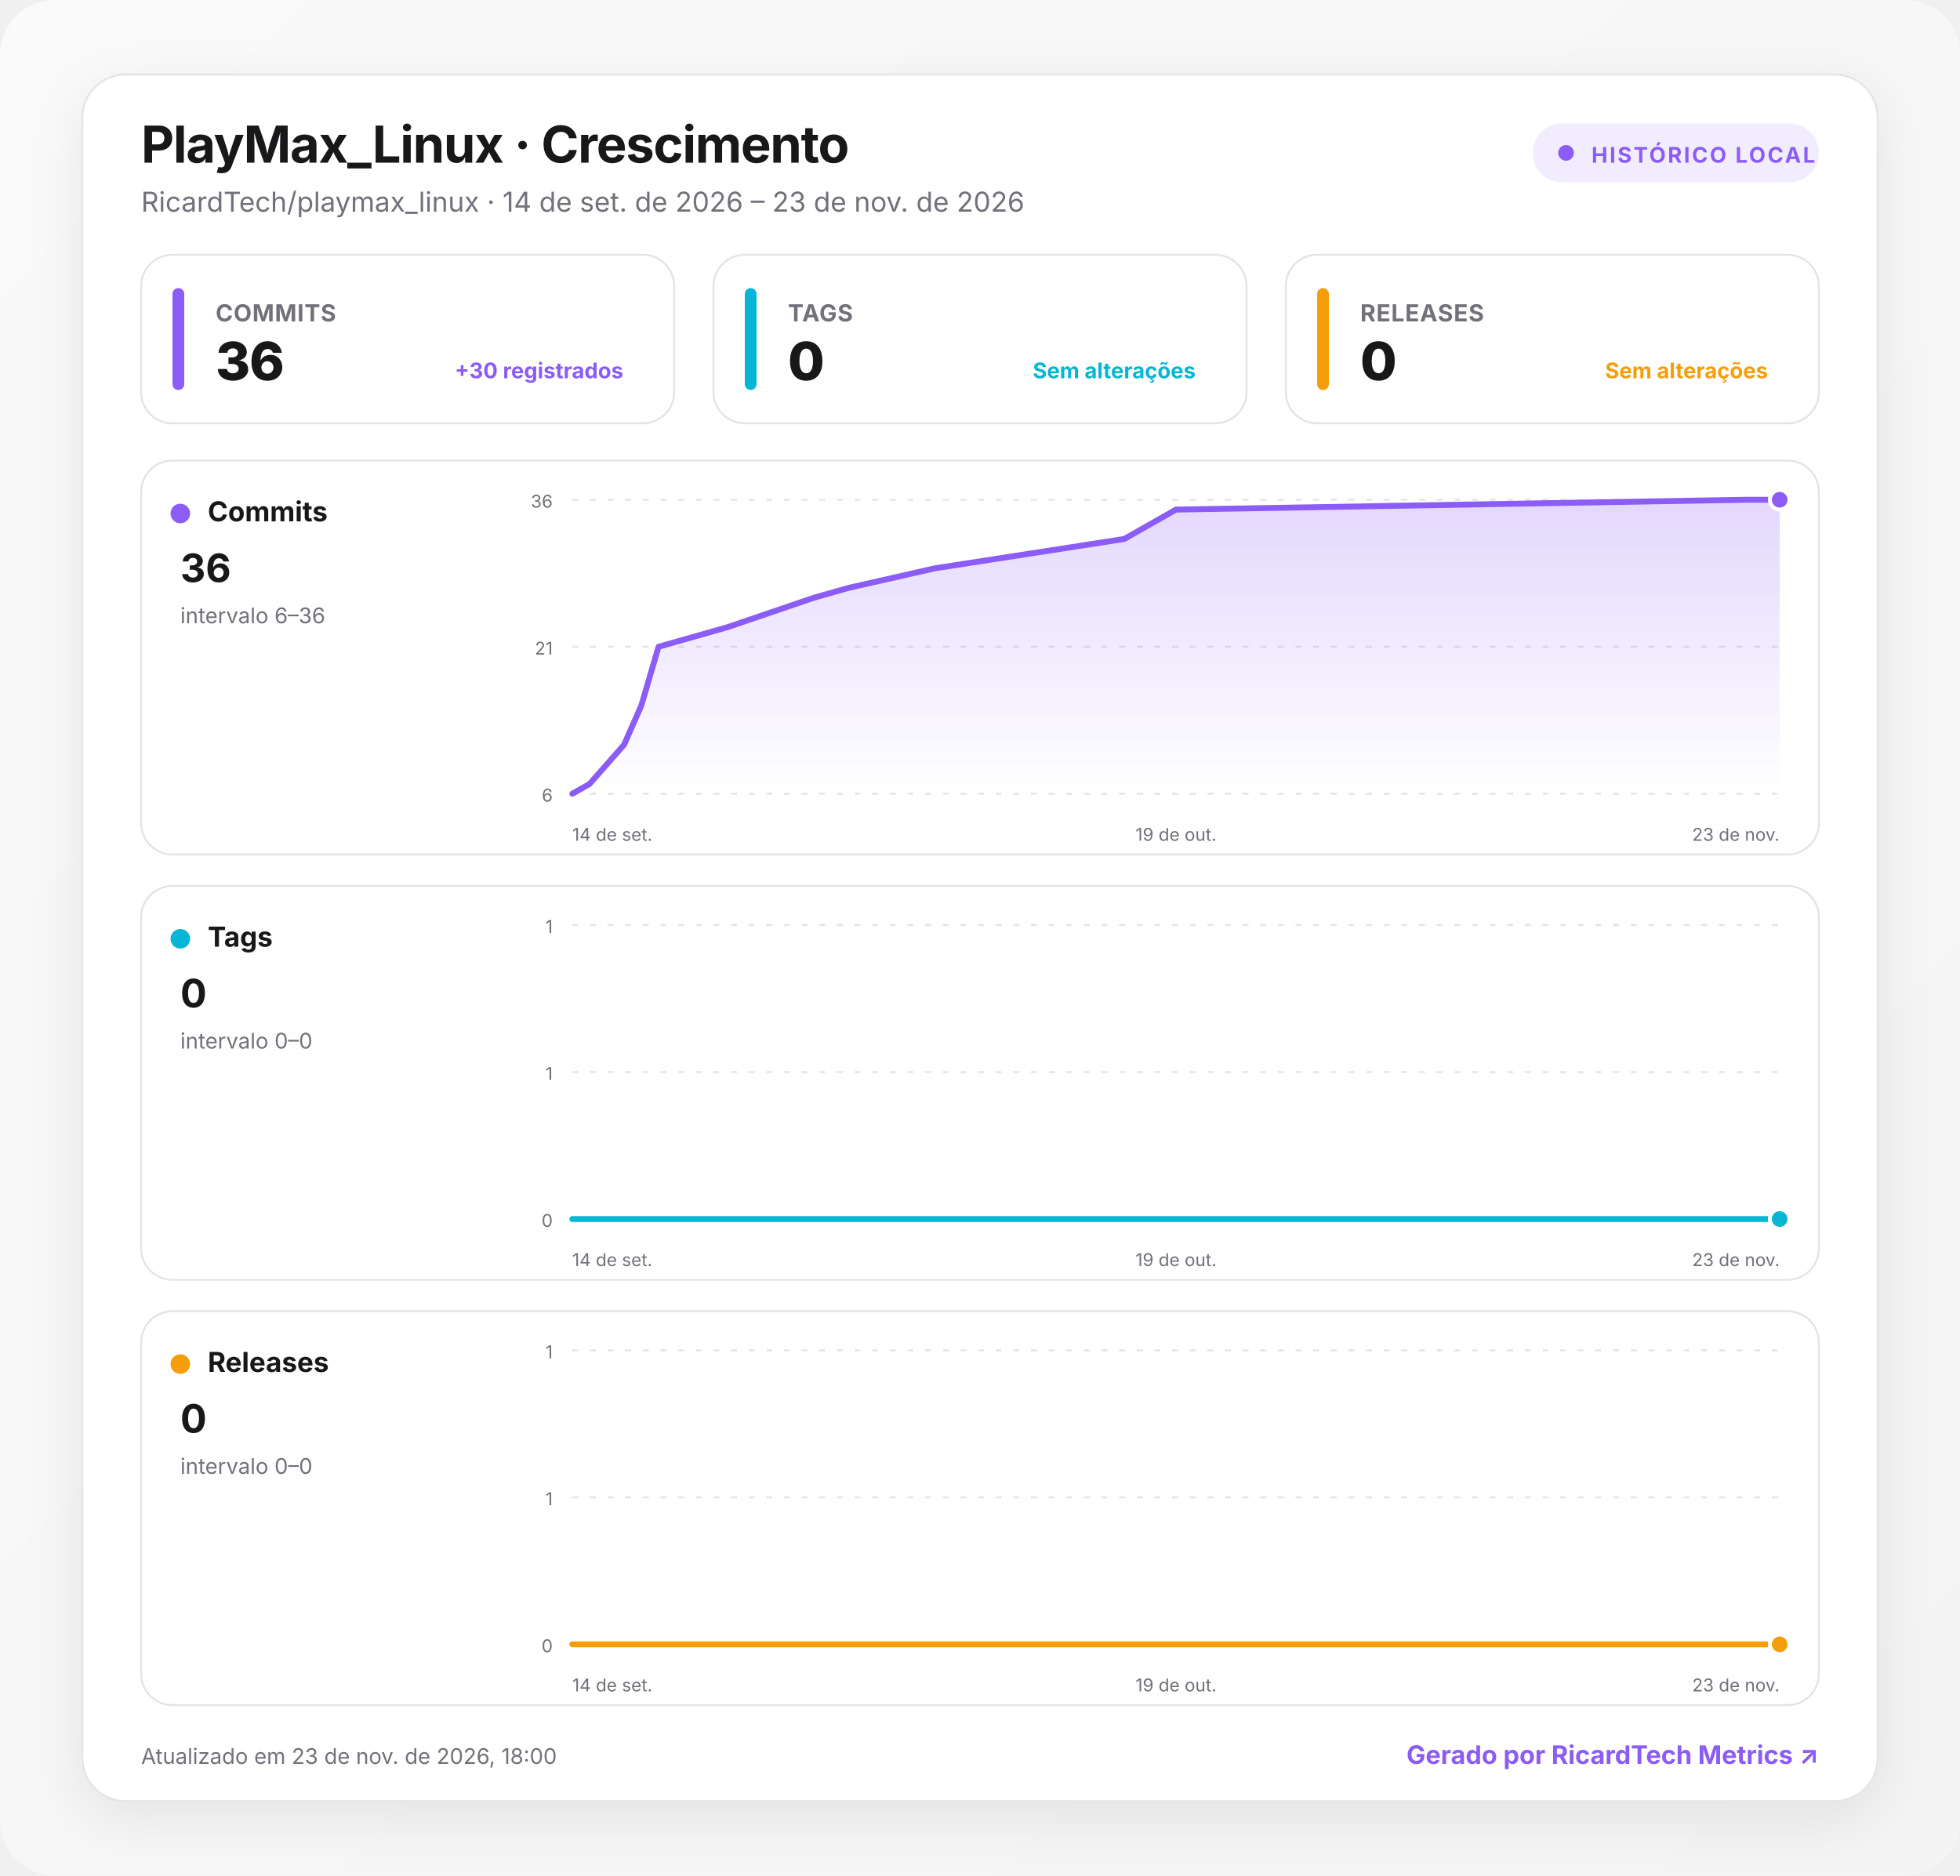
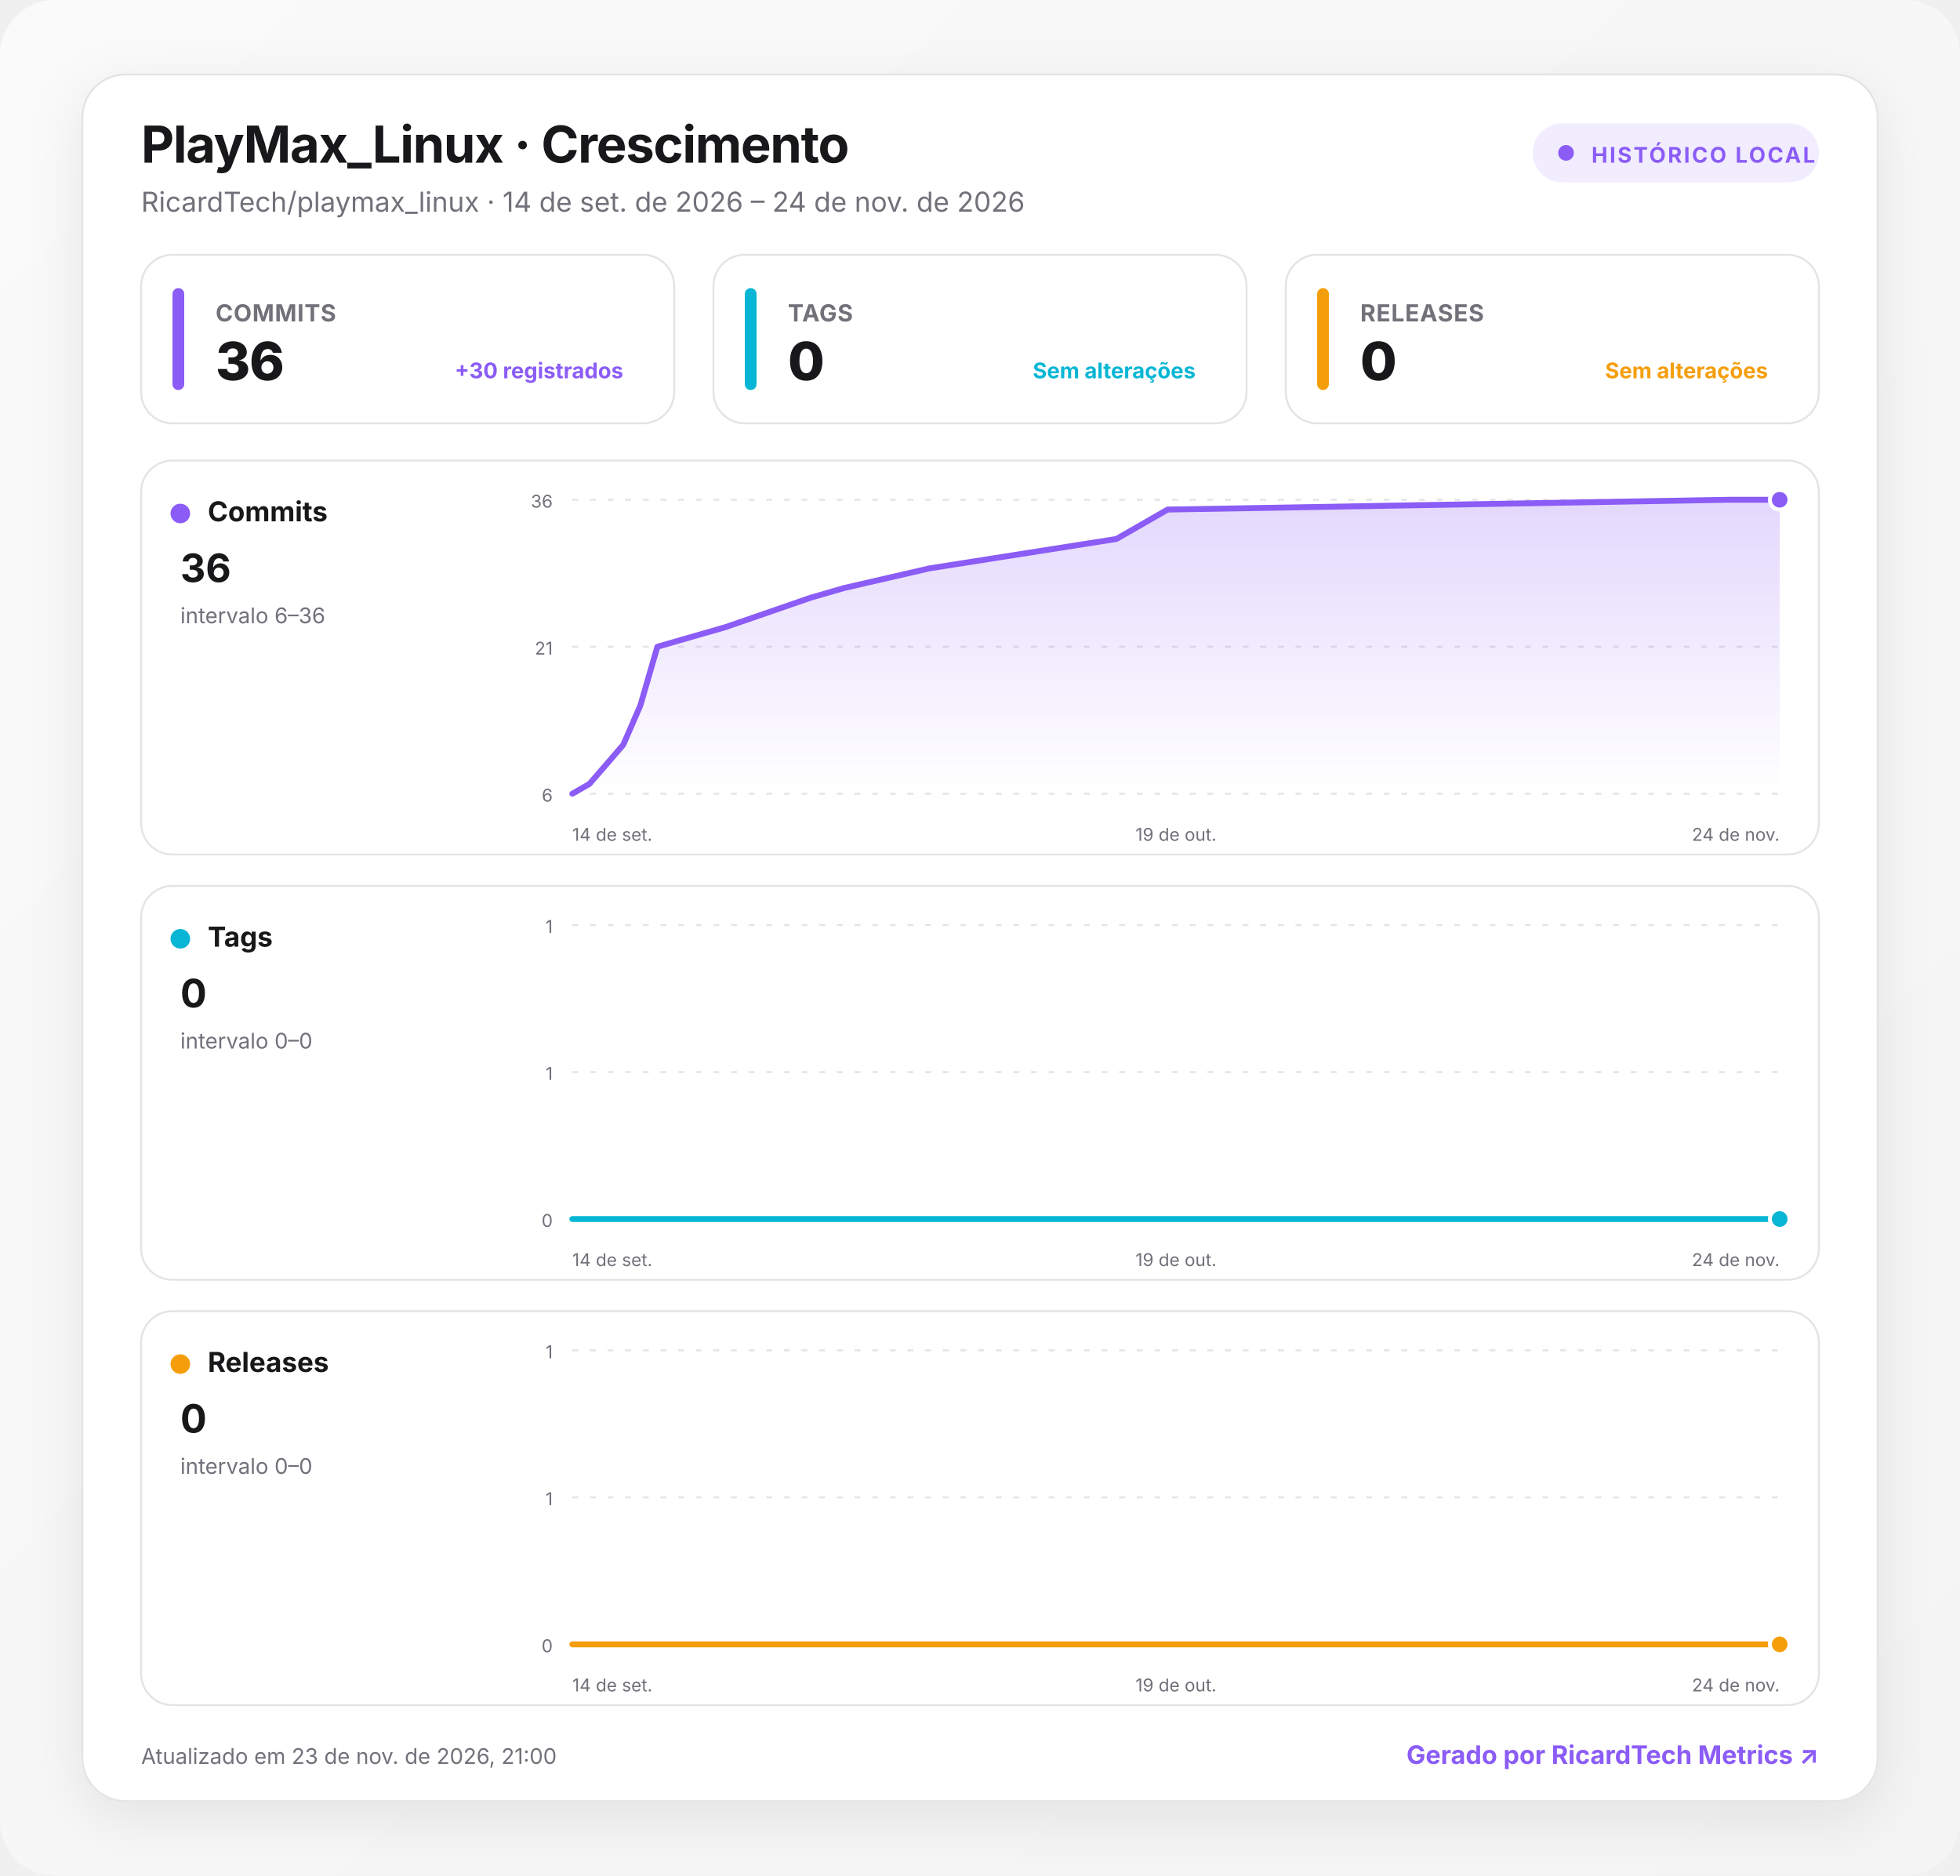
<svg xmlns="http://www.w3.org/2000/svg" width="1000" height="957" viewBox="0 0 1000 957" role="img" aria-labelledby="title desc">
  <defs>
    <linearGradient id="background" x1="0" y1="0" x2="1" y2="1">
      <stop offset="0" stop-color="#fafafa" />
      <stop offset="1" stop-color="#f4f4f5" />
    </linearGradient>
    <linearGradient id="fill-commits" x1="0" y1="0" x2="0" y2="1">
      <stop offset="0" stop-color="#8b5cf6" stop-opacity=".24" />
      <stop offset="1" stop-color="#8b5cf6" stop-opacity="0" />
    </linearGradient>
    <linearGradient id="fill-tags" x1="0" y1="0" x2="0" y2="1">
      <stop offset="0" stop-color="#06b6d4" stop-opacity=".24" />
      <stop offset="1" stop-color="#06b6d4" stop-opacity="0" />
    </linearGradient>
    <linearGradient id="fill-releases" x1="0" y1="0" x2="0" y2="1">
      <stop offset="0" stop-color="#f59e0b" stop-opacity=".24" />
      <stop offset="1" stop-color="#f59e0b" stop-opacity="0" />
    </linearGradient>
    <filter id="shadow" x="-10%" y="-10%" width="120%" height="130%">
      <feDropShadow dx="0" dy="8" stdDeviation="14" flood-color="#18181b" flood-opacity=".08" />
    </filter>
    <style>
      :root { color-scheme: light dark; }
      .bg { fill: url(#background); }
      .surface { fill: #ffffff; stroke: #e4e4e7; }
      .panel { fill: #ffffff; stroke: #e4e4e7; }
      .primary { fill: #18181b; }
      .secondary { fill: #71717a; }
      .grid { stroke: #e4e4e7; }
      text { font-family: Inter, ui-sans-serif, system-ui, -apple-system, BlinkMacSystemFont, "Segoe UI", Roboto, sans-serif; }
      @media (prefers-color-scheme: dark) {
        .bg { fill: #09090b; }
        .surface, .panel { fill: #111113; stroke: #27272a; }
        .primary { fill: #fafafa; }
        .secondary { fill: #a1a1aa; }
        .grid { stroke: #27272a; }
      }
    </style>
  </defs>
  <rect class="bg" width="1000" height="957" rx="28" />
  <g transform="translate(42 38)">
    <rect x="0" y="0" width="916" height="881" rx="22" class="surface" filter="url(#shadow)" />
    <text x="30" y="45" class="primary" font-size="26" font-weight="750" letter-spacing="-.5">PlayMax_Linux · Crescimento</text>
-     <text x="30" y="70" class="secondary" font-size="14">RicardTech/playmax_linux · 14 de set. de 2026 – 23 de nov. de 2026</text>
+     <text x="30" y="70" class="secondary" font-size="14">RicardTech/playmax_linux · 14 de set. de 2026 – 24 de nov. de 2026</text>
    <g transform="translate(740 25)">
      <rect width="146" height="30" rx="15" fill="#8b5cf6" fill-opacity=".12" />
      <circle cx="17" cy="15" r="4" fill="#8b5cf6" />
      <text x="30" y="20" fill="#8b5cf6" font-size="11" font-weight="700" letter-spacing="1">HISTÓRICO LOCAL</text>
    </g>
    <g transform="translate(30 92)">
      <rect width="272" height="86" rx="16" class="panel" />
      <rect x="16" y="17" width="6" height="52" rx="3" fill="#8b5cf6" />
      <text x="38" y="34" class="secondary" font-size="12" font-weight="650" letter-spacing=".3">COMMITS</text>
      <text x="38" y="64" class="primary" font-size="27" font-weight="760" letter-spacing="-.5">36</text>
      <text x="246" y="63" text-anchor="end" fill="#8b5cf6" font-size="11" font-weight="650">+30 registrados</text>
    </g>
    <g transform="translate(322 92)">
      <rect width="272" height="86" rx="16" class="panel" />
      <rect x="16" y="17" width="6" height="52" rx="3" fill="#06b6d4" />
      <text x="38" y="34" class="secondary" font-size="12" font-weight="650" letter-spacing=".3">TAGS</text>
      <text x="38" y="64" class="primary" font-size="27" font-weight="760" letter-spacing="-.5">0</text>
      <text x="246" y="63" text-anchor="end" fill="#06b6d4" font-size="11" font-weight="650">Sem alterações</text>
    </g>
    <g transform="translate(614 92)">
      <rect width="272" height="86" rx="16" class="panel" />
      <rect x="16" y="17" width="6" height="52" rx="3" fill="#f59e0b" />
      <text x="38" y="34" class="secondary" font-size="12" font-weight="650" letter-spacing=".3">RELEASES</text>
      <text x="38" y="64" class="primary" font-size="27" font-weight="760" letter-spacing="-.5">0</text>
      <text x="246" y="63" text-anchor="end" fill="#f59e0b" font-size="11" font-weight="650">Sem alterações</text>
    </g>
    <g transform="translate(30 197)">
      <rect width="856" height="201" rx="16" class="panel" />
      <circle cx="20" cy="27" r="5" fill="#8b5cf6" />
      <text x="34" y="31" class="primary" font-size="14" font-weight="700">Commits</text>
      <text x="20" y="62" class="primary" font-size="20" font-weight="750">36</text>
      <text x="20" y="83" class="secondary" font-size="11">intervalo 6–36</text>
      <line x1="220" x2="836" y1="20" y2="20" class="grid" stroke-width="1" stroke-dasharray="3 6" />
      <text x="210" y="24" text-anchor="end" class="secondary" font-size="9">36</text>
      <line x1="220" x2="836" y1="95" y2="95" class="grid" stroke-width="1" stroke-dasharray="3 6" />
      <text x="210" y="99" text-anchor="end" class="secondary" font-size="9">21</text>
      <line x1="220" x2="836" y1="170" y2="170" class="grid" stroke-width="1" stroke-dasharray="3 6" />
      <text x="210" y="174" text-anchor="end" class="secondary" font-size="9">6</text>
-       <path d="M220 170 L228.8 165 L237.6 155 L246.4 145 L255.2 125 L264 95 L281.6 90 L299.2 85 L343.2 70 L360.8 65 L404.8 55 L501.6 40 L510.4 35 L519.2 30 L528 25 L818.4 20 L836 20 L836 170 L220 170 Z" fill="url(#fill-commits)" />
-       <path d="M220 170 L228.8 165 L237.6 155 L246.4 145 L255.2 125 L264 95 L281.6 90 L299.2 85 L343.2 70 L360.8 65 L404.8 55 L501.6 40 L510.4 35 L519.2 30 L528 25 L818.4 20 L836 20" fill="none" stroke="#8b5cf6" stroke-width="3" stroke-linecap="round" stroke-linejoin="round" />
+       <path d="M220 170 L228.7 165 L237.4 155 L246 145 L254.7 125 L263.4 95 L280.7 90 L298.1 85 L341.5 70 L358.8 65 L402.2 55 L497.6 40 L506.3 35 L515 30 L523.7 25 L810 20 L836 20 L836 170 L220 170 Z" fill="url(#fill-commits)" />
+       <path d="M220 170 L228.7 165 L237.4 155 L246 145 L254.7 125 L263.4 95 L280.7 90 L298.1 85 L341.5 70 L358.8 65 L402.2 55 L497.6 40 L506.3 35 L515 30 L523.7 25 L810 20 L836 20" fill="none" stroke="#8b5cf6" stroke-width="3" stroke-linecap="round" stroke-linejoin="round" />
      <circle cx="836" cy="20" r="5" fill="#8b5cf6" stroke="#fff" stroke-width="2" />
      <text x="220" y="194" text-anchor="start" class="secondary" font-size="9">14 de set.</text>
      <text x="528" y="194" text-anchor="middle" class="secondary" font-size="9">19 de out.</text>
-       <text x="836" y="194" text-anchor="end" class="secondary" font-size="9">23 de nov.</text>
+       <text x="836" y="194" text-anchor="end" class="secondary" font-size="9">24 de nov.</text>
    </g>
    <g transform="translate(30 414)">
      <rect width="856" height="201" rx="16" class="panel" />
      <circle cx="20" cy="27" r="5" fill="#06b6d4" />
      <text x="34" y="31" class="primary" font-size="14" font-weight="700">Tags</text>
      <text x="20" y="62" class="primary" font-size="20" font-weight="750">0</text>
      <text x="20" y="83" class="secondary" font-size="11">intervalo 0–0</text>
      <line x1="220" x2="836" y1="20" y2="20" class="grid" stroke-width="1" stroke-dasharray="3 6" />
      <text x="210" y="24" text-anchor="end" class="secondary" font-size="9">1</text>
      <line x1="220" x2="836" y1="95" y2="95" class="grid" stroke-width="1" stroke-dasharray="3 6" />
      <text x="210" y="99" text-anchor="end" class="secondary" font-size="9">1</text>
      <line x1="220" x2="836" y1="170" y2="170" class="grid" stroke-width="1" stroke-dasharray="3 6" />
      <text x="210" y="174" text-anchor="end" class="secondary" font-size="9">0</text>
-       <path d="M220 170 L228.8 170 L237.6 170 L246.4 170 L255.2 170 L264 170 L281.6 170 L299.2 170 L343.2 170 L360.8 170 L404.8 170 L501.6 170 L510.4 170 L519.2 170 L528 170 L818.4 170 L836 170 L836 170 L220 170 Z" fill="url(#fill-tags)" />
-       <path d="M220 170 L228.8 170 L237.6 170 L246.4 170 L255.2 170 L264 170 L281.6 170 L299.2 170 L343.2 170 L360.8 170 L404.8 170 L501.6 170 L510.4 170 L519.2 170 L528 170 L818.4 170 L836 170" fill="none" stroke="#06b6d4" stroke-width="3" stroke-linecap="round" stroke-linejoin="round" />
+       <path d="M220 170 L228.7 170 L237.4 170 L246 170 L254.7 170 L263.4 170 L280.7 170 L298.1 170 L341.5 170 L358.8 170 L402.2 170 L497.6 170 L506.3 170 L515 170 L523.7 170 L810 170 L836 170 L836 170 L220 170 Z" fill="url(#fill-tags)" />
+       <path d="M220 170 L228.7 170 L237.4 170 L246 170 L254.7 170 L263.4 170 L280.7 170 L298.1 170 L341.5 170 L358.8 170 L402.2 170 L497.6 170 L506.3 170 L515 170 L523.7 170 L810 170 L836 170" fill="none" stroke="#06b6d4" stroke-width="3" stroke-linecap="round" stroke-linejoin="round" />
      <circle cx="836" cy="170" r="5" fill="#06b6d4" stroke="#fff" stroke-width="2" />
      <text x="220" y="194" text-anchor="start" class="secondary" font-size="9">14 de set.</text>
      <text x="528" y="194" text-anchor="middle" class="secondary" font-size="9">19 de out.</text>
-       <text x="836" y="194" text-anchor="end" class="secondary" font-size="9">23 de nov.</text>
+       <text x="836" y="194" text-anchor="end" class="secondary" font-size="9">24 de nov.</text>
    </g>
    <g transform="translate(30 631)">
      <rect width="856" height="201" rx="16" class="panel" />
      <circle cx="20" cy="27" r="5" fill="#f59e0b" />
      <text x="34" y="31" class="primary" font-size="14" font-weight="700">Releases</text>
      <text x="20" y="62" class="primary" font-size="20" font-weight="750">0</text>
      <text x="20" y="83" class="secondary" font-size="11">intervalo 0–0</text>
      <line x1="220" x2="836" y1="20" y2="20" class="grid" stroke-width="1" stroke-dasharray="3 6" />
      <text x="210" y="24" text-anchor="end" class="secondary" font-size="9">1</text>
      <line x1="220" x2="836" y1="95" y2="95" class="grid" stroke-width="1" stroke-dasharray="3 6" />
      <text x="210" y="99" text-anchor="end" class="secondary" font-size="9">1</text>
      <line x1="220" x2="836" y1="170" y2="170" class="grid" stroke-width="1" stroke-dasharray="3 6" />
      <text x="210" y="174" text-anchor="end" class="secondary" font-size="9">0</text>
-       <path d="M220 170 L228.8 170 L237.6 170 L246.4 170 L255.2 170 L264 170 L281.6 170 L299.2 170 L343.2 170 L360.8 170 L404.8 170 L501.6 170 L510.4 170 L519.2 170 L528 170 L818.4 170 L836 170 L836 170 L220 170 Z" fill="url(#fill-releases)" />
-       <path d="M220 170 L228.8 170 L237.6 170 L246.4 170 L255.2 170 L264 170 L281.6 170 L299.2 170 L343.2 170 L360.8 170 L404.8 170 L501.6 170 L510.4 170 L519.2 170 L528 170 L818.4 170 L836 170" fill="none" stroke="#f59e0b" stroke-width="3" stroke-linecap="round" stroke-linejoin="round" />
+       <path d="M220 170 L228.7 170 L237.4 170 L246 170 L254.7 170 L263.4 170 L280.7 170 L298.1 170 L341.5 170 L358.8 170 L402.2 170 L497.6 170 L506.3 170 L515 170 L523.7 170 L810 170 L836 170 L836 170 L220 170 Z" fill="url(#fill-releases)" />
+       <path d="M220 170 L228.7 170 L237.4 170 L246 170 L254.7 170 L263.4 170 L280.7 170 L298.1 170 L341.5 170 L358.8 170 L402.2 170 L497.6 170 L506.3 170 L515 170 L523.7 170 L810 170 L836 170" fill="none" stroke="#f59e0b" stroke-width="3" stroke-linecap="round" stroke-linejoin="round" />
      <circle cx="836" cy="170" r="5" fill="#f59e0b" stroke="#fff" stroke-width="2" />
      <text x="220" y="194" text-anchor="start" class="secondary" font-size="9">14 de set.</text>
      <text x="528" y="194" text-anchor="middle" class="secondary" font-size="9">19 de out.</text>
-       <text x="836" y="194" text-anchor="end" class="secondary" font-size="9">23 de nov.</text>
+       <text x="836" y="194" text-anchor="end" class="secondary" font-size="9">24 de nov.</text>
    </g>
-     <text x="30" y="862" class="secondary" font-size="11">Atualizado em 23 de nov. de 2026, 18:00</text>
+     <text x="30" y="862" class="secondary" font-size="11">Atualizado em 23 de nov. de 2026, 21:00</text>
    <a href="https://git.ricardtech.top/RicardTech/ricardtech-metrics" target="_blank" aria-label="Abrir projeto RicardTech Metrics">
      <text x="886" y="862" fill="#8b5cf6" text-anchor="end" font-size="13" font-weight="700">Gerado por RicardTech Metrics ↗</text>
    </a>
  </g>
</svg>
